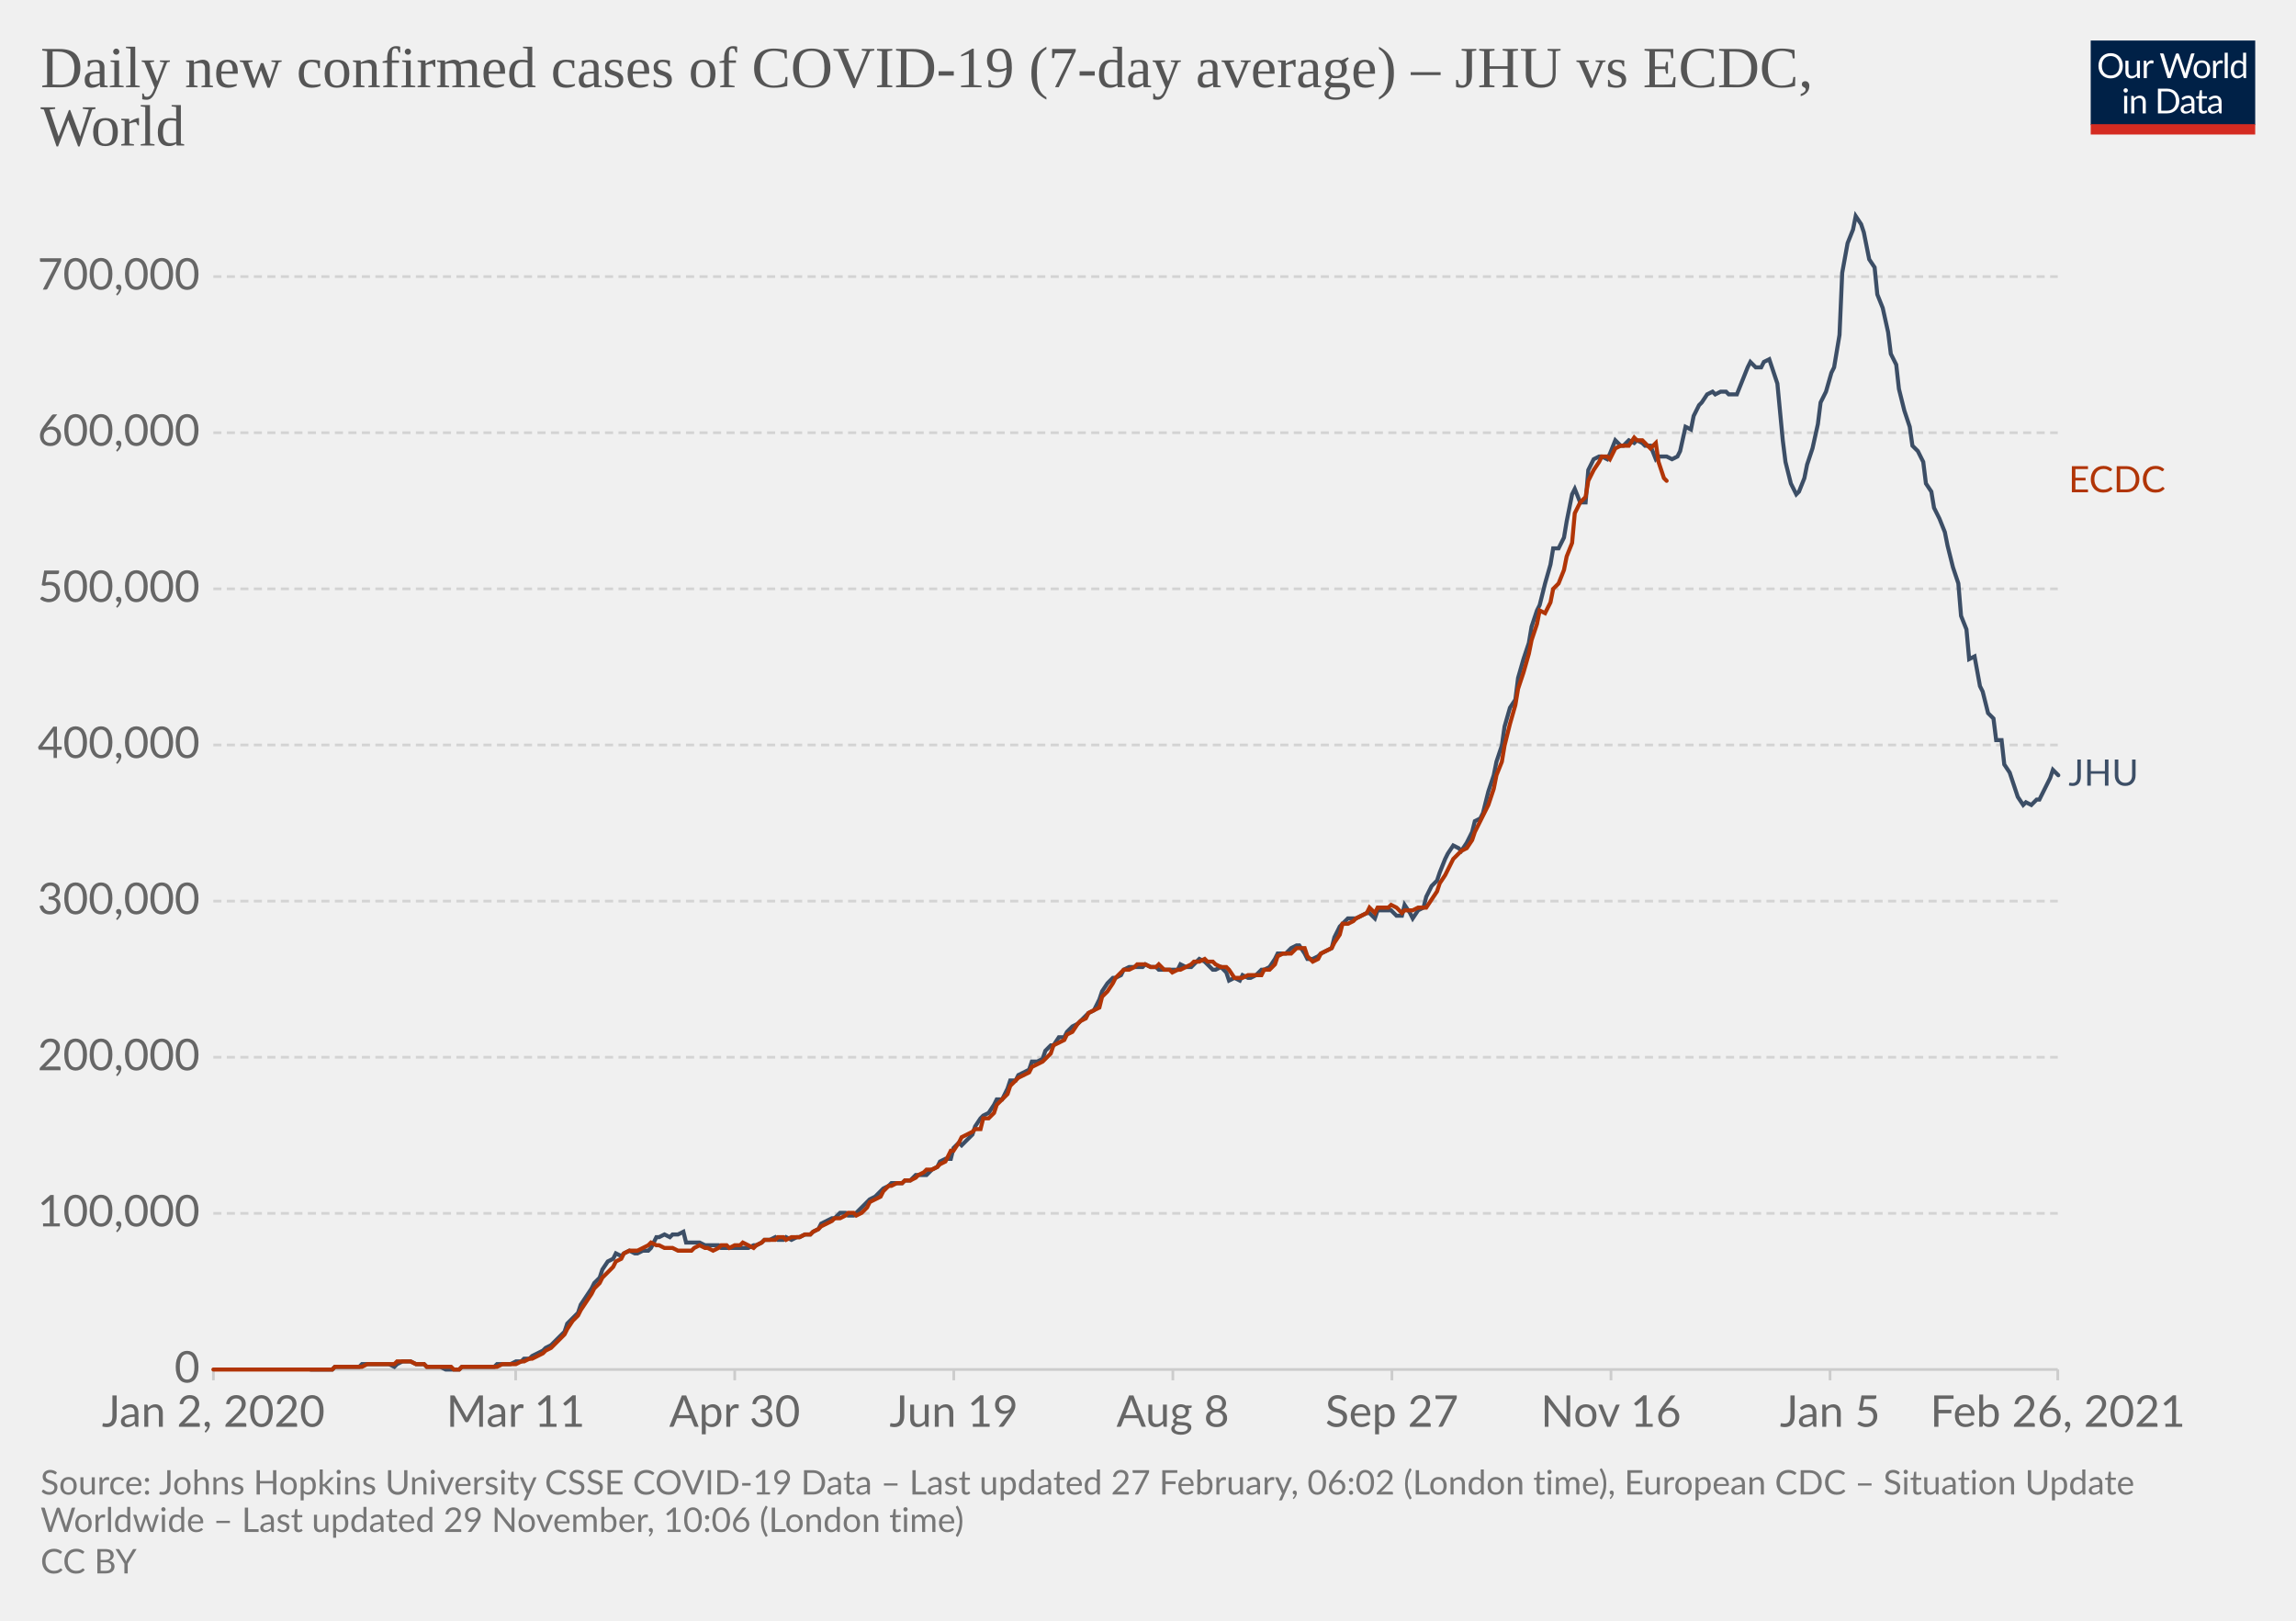
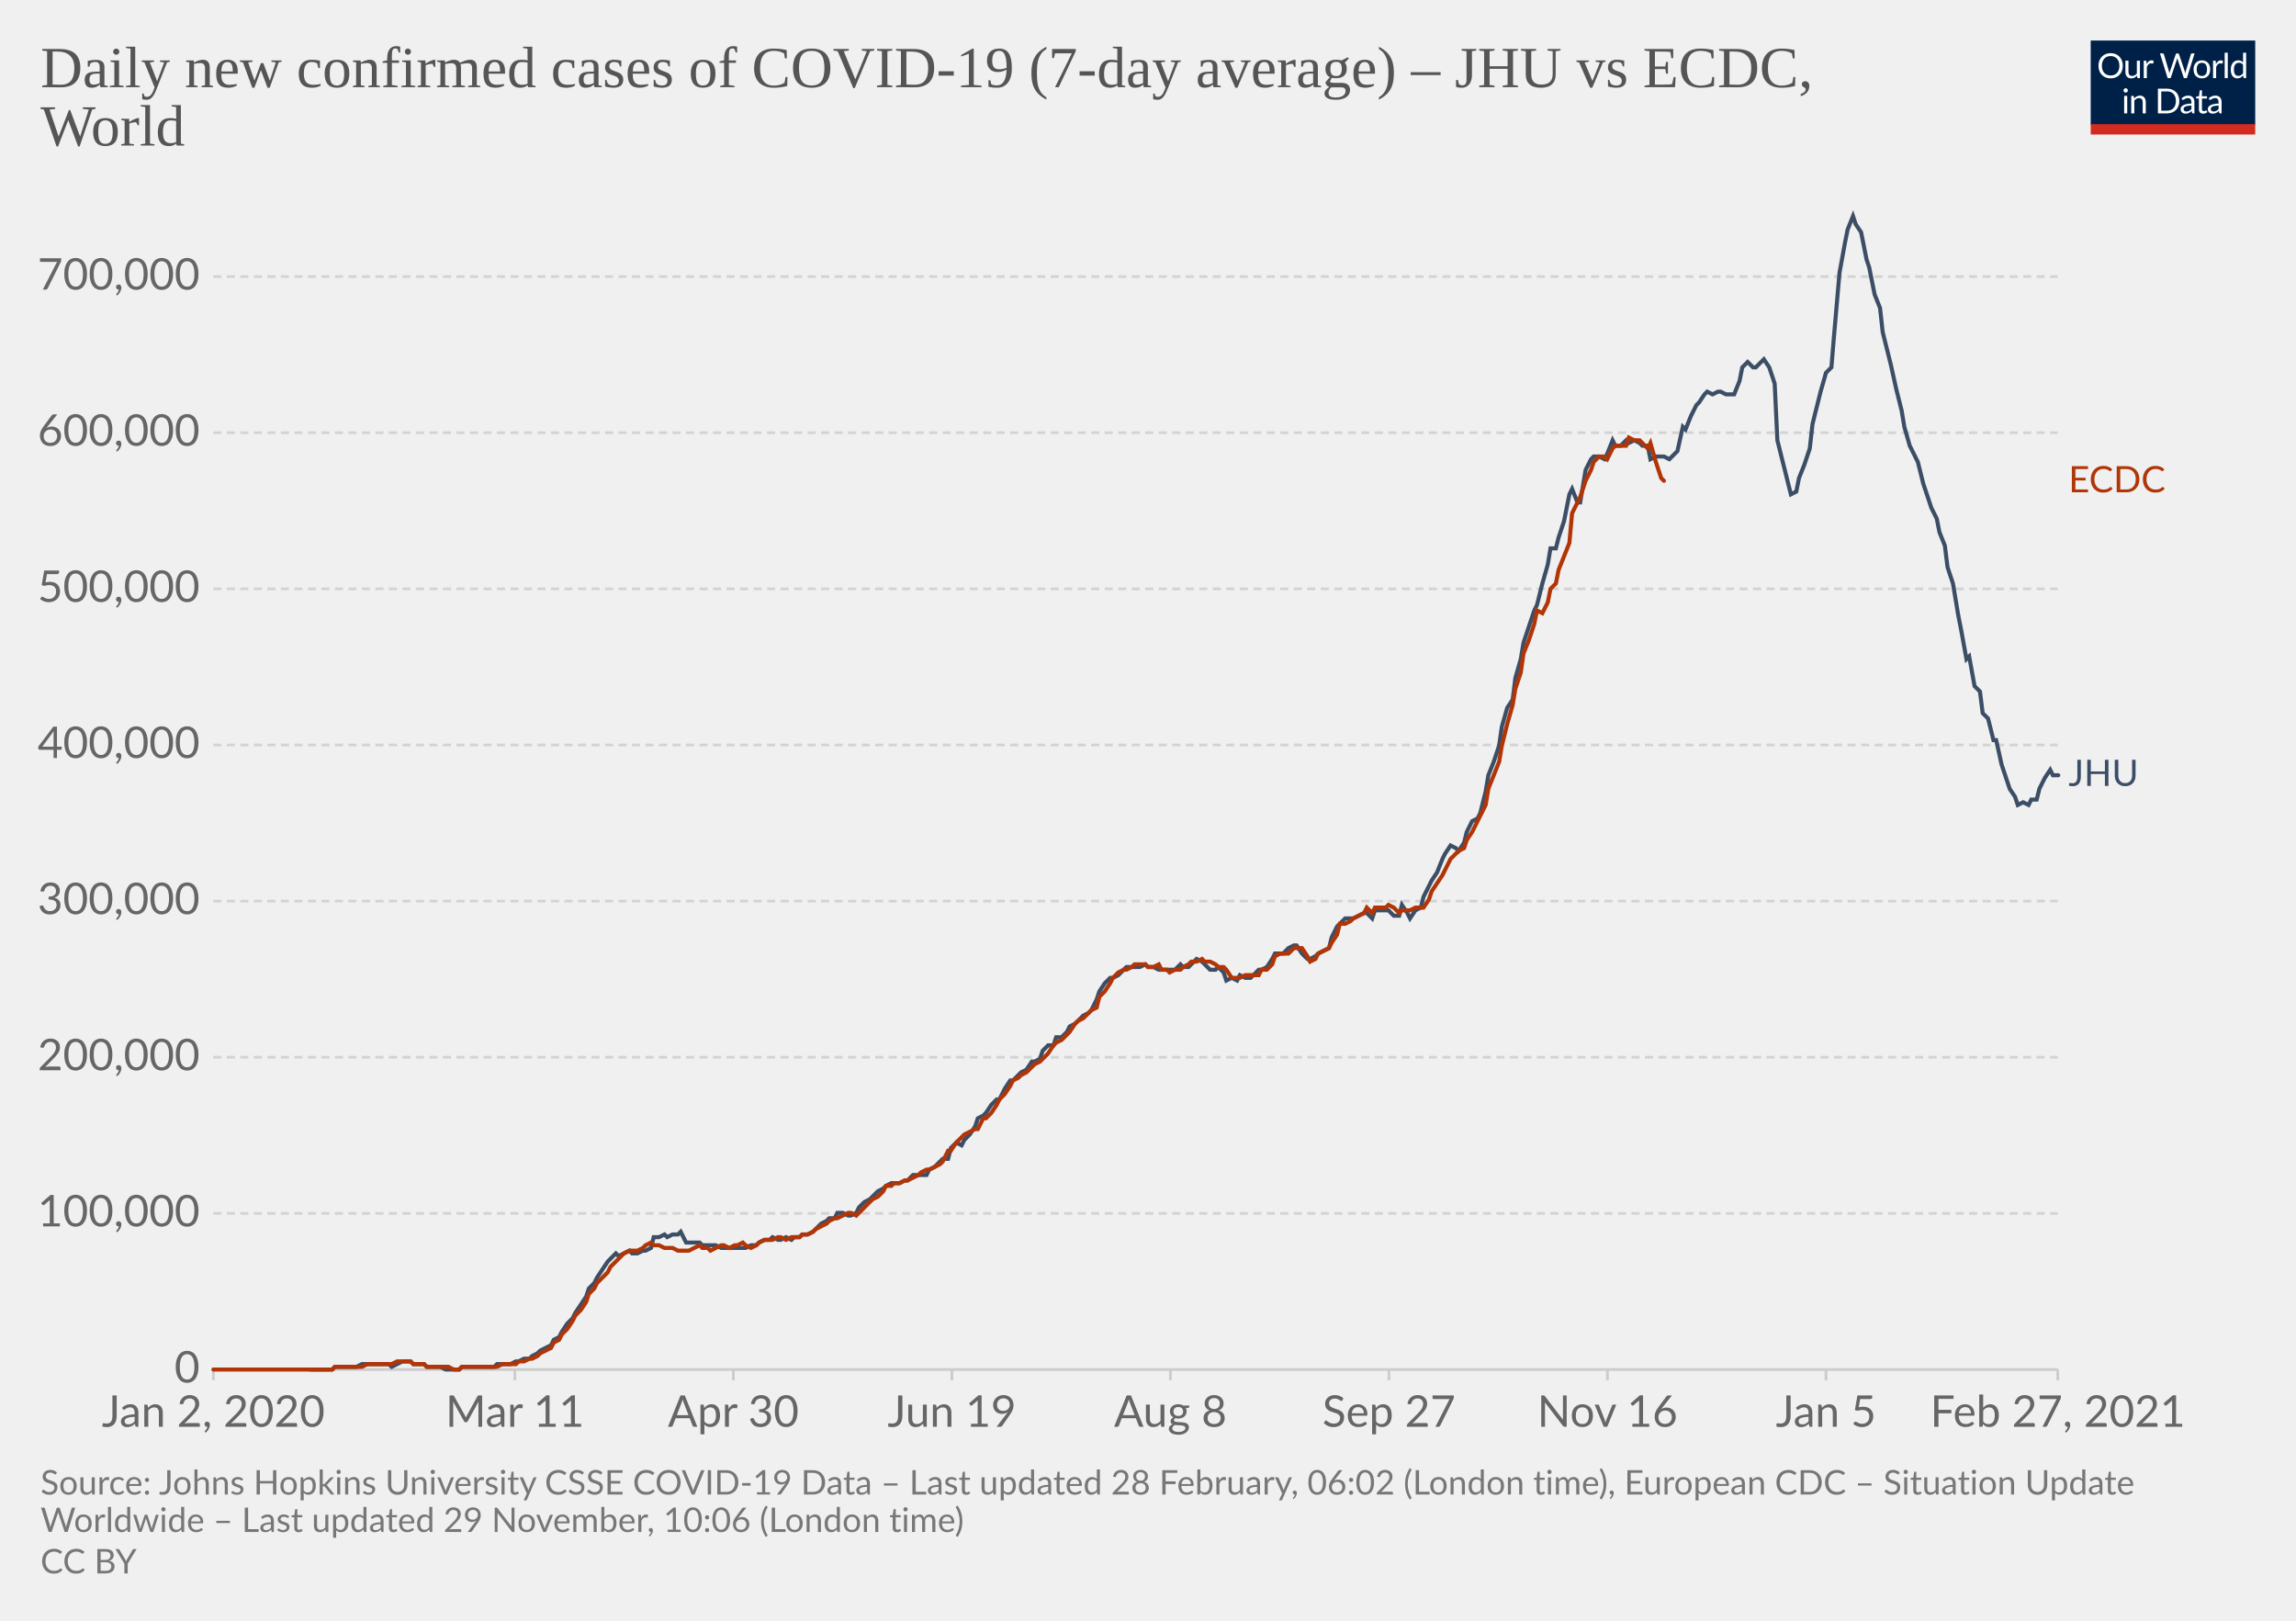
<svg xmlns="http://www.w3.org/2000/svg" version="1.1" style="background-color:#fff;-webkit-font-smoothing:antialiased" width="850" height="600" viewBox="0 0 850 600" font-family="Lato,'Helvetica Neue',Helvetica,Arial,sans-serif" font-size="18" text-rendering="optimizeLegibility">
  <g class="HeaderView">
    <g transform="matrix(.29 0 0 .29 774 15)">
      <svg width="210" height="120" viewBox="0 0 210 120" fill="none">
        <g clip-path="url(#clip0)">
          <path d="M0 0h210v107.89H0V0z" fill="#002147" />
          <path d="M40.98 32.25c0 2.36-.38 4.53-1.12 6.51a14.26 14.26 0 01-8.1 8.4c-1.9.78-4.02 1.17-6.34 1.17a16.6 16.6 0 01-6.33-1.17 14.31 14.31 0 01-8.08-8.4 18.29 18.29 0 01-1.12-6.51c0-2.36.38-4.53 1.12-6.5.75-1.97 1.8-3.67 3.17-5.1a14.32 14.32 0 014.9-3.34c1.92-.8 4.03-1.19 6.34-1.19 2.32 0 4.43.4 6.34 1.19 1.92.8 3.56 1.9 4.93 3.34a14.87 14.87 0 013.17 5.1 18.1 18.1 0 011.12 6.5zm-4.38 0c0-1.94-.26-3.68-.8-5.22a10.91 10.91 0 00-2.24-3.89 9.68 9.68 0 00-3.52-2.46 11.95 11.95 0 00-4.62-.86c-1.68 0-3.21.28-4.6.86a9.88 9.88 0 00-3.54 2.46 10.91 10.91 0 00-2.24 3.9c-.53 1.53-.8 3.27-.8 5.2 0 1.94.27 3.68.8 5.22a11.17 11.17 0 002.24 3.9 10.01 10.01 0 003.55 2.44c1.38.56 2.9.83 4.6.83s3.24-.27 4.61-.83a9.8 9.8 0 003.52-2.44 11.17 11.17 0 002.25-3.9c.53-1.54.8-3.28.8-5.21zm26.22-6.54V48H60.5c-.56 0-.9-.27-1.05-.81l-.31-2.4a12.45 12.45 0 01-3.26 2.6c-1.2.64-2.58.96-4.13.96-1.22 0-2.3-.2-3.24-.6a6.52 6.52 0 01-2.33-1.7 7.37 7.37 0 01-1.43-2.67c-.3-1.04-.46-2.2-.46-3.45V25.7h3.91v14.22c0 1.68.38 2.99 1.15 3.91.77.93 1.96 1.39 3.54 1.39 1.16 0 2.24-.27 3.23-.82a10.42 10.42 0 002.8-2.28V25.7h3.91zm8.61 4.47a9.94 9.94 0 012.6-3.56 5.64 5.64 0 013.76-1.3c.47 0 .92.05 1.34.15.44.1.83.27 1.17.49l-.3 2.92c-.09.37-.3.55-.66.55-.2 0-.5-.04-.9-.13a6.21 6.21 0 00-3.24.18 4.23 4.23 0 00-1.47.92c-.42.4-.81.9-1.17 1.5-.33.58-.64 1.26-.92 2.02V48H67.7V25.71h2.25c.42 0 .72.08.88.25.16.16.27.44.33.83l.26 3.39zm61.16-13.7L122.75 48h-3.82l-7.99-24.05a21.95 21.95 0 01-.42-1.58 38.36 38.36 0 01-.44 1.58L102.05 48h-3.83L88.4 16.47h3.54c.38 0 .7.1.95.29.26.2.43.43.5.73l6.52 21.9.28 1.28.29 1.46.3-1.46.38-1.27 7.41-21.91c.1-.25.26-.48.51-.69.27-.22.58-.33.95-.33h1.23c.38 0 .69.1.92.29a1.77 1.77 0 01.53.73l7.4 21.9a28.4 28.4 0 01.68 2.62 29.52 29.52 0 01.52-2.61l6.54-21.91a1.31 1.31 0 01.48-.7c.27-.21.58-.32.95-.32h3.32zm9.35 8.88c1.63 0 3.1.27 4.4.82a9.43 9.43 0 015.46 5.94c.5 1.4.74 2.98.74 4.73 0 1.76-.25 3.34-.74 4.75a9.43 9.43 0 01-5.46 5.92c-1.3.52-2.77.79-4.4.79-1.64 0-3.12-.27-4.44-.8a9.42 9.42 0 01-3.35-2.3c-.92-1-1.63-2.2-2.13-3.61-.49-1.41-.73-3-.73-4.75s.24-3.33.73-4.73c.5-1.43 1.2-2.64 2.13-3.63a9.4 9.4 0 013.35-2.31c1.32-.55 2.8-.82 4.44-.82zm0 19.89c2.2 0 3.84-.73 4.93-2.2 1.08-1.48 1.63-3.54 1.63-6.18 0-2.66-.55-4.72-1.63-6.2-1.09-1.49-2.73-2.23-4.93-2.23-1.12 0-2.09.2-2.93.57a5.71 5.71 0 00-2.06 1.65 7.5 7.5 0 00-1.24 2.67c-.26 1.04-.4 2.22-.4 3.54 0 2.64.55 4.7 1.64 6.18 1.1 1.47 2.76 2.2 4.99 2.2zm17.97-15.07a9.94 9.94 0 012.6-3.56 5.64 5.64 0 013.76-1.3c.47 0 .91.05 1.34.15.44.1.83.27 1.16.49l-.28 2.92c-.09.37-.31.55-.66.55-.2 0-.5-.04-.9-.13a6.2 6.2 0 00-3.24.18 4.23 4.23 0 00-1.47.92c-.43.4-.82.9-1.17 1.5a13.1 13.1 0 00-.92 2.02V48h-3.94V25.71h2.24c.43 0 .72.08.88.25.17.16.28.44.33.83l.27 3.39zm15.04-14.59V48h-3.92V15.6h3.92zm19.55 15.43a6.22 6.22 0 00-2.38-2.05 6.7 6.7 0 00-2.86-.6c-2.07 0-3.66.75-4.77 2.23-1.12 1.48-1.68 3.6-1.68 6.33 0 1.46.13 2.7.38 3.74a7.29 7.29 0 001.1 2.56 4.35 4.35 0 001.78 1.45c.7.3 1.5.46 2.4.46 1.29 0 2.41-.3 3.36-.88a9.6 9.6 0 002.67-2.49V31.02zm3.91-15.43V48h-2.33c-.56 0-.9-.27-1.06-.81l-.35-2.71a12.13 12.13 0 01-3.25 2.77 8.28 8.28 0 01-4.23 1.06 7.31 7.31 0 01-6.14-2.9c-.73-.96-1.3-2.15-1.69-3.57a18.35 18.35 0 01.07-9.48 11.29 11.29 0 011.89-3.7 8.7 8.7 0 017.06-3.34 7.96 7.96 0 016.12 2.62V15.59h3.91zM46.61 70.71V93H42.7V70.71h3.91zm.84-7c0 .39-.08.75-.24 1.09a2.81 2.81 0 01-1.52 1.47 2.67 2.67 0 01-2.16 0 2.9 2.9 0 01-1.45-1.47 2.67 2.67 0 010-2.16c.15-.35.35-.65.6-.9.25-.27.53-.47.85-.62a2.67 2.67 0 012.16 0c.35.15.65.35.9.62.27.25.47.55.62.9.16.34.24.7.24 1.08zm7.97 10.24c.49-.54 1-1.04 1.54-1.48a9.85 9.85 0 013.66-1.84 8.96 8.96 0 015.43.35c.94.4 1.72.97 2.33 1.71a7.36 7.36 0 011.43 2.67c.32 1.04.49 2.19.49 3.45V93h-3.94V78.81c0-1.69-.4-3-1.17-3.92-.76-.93-1.93-1.4-3.5-1.4a6.6 6.6 0 00-3.25.83c-1 .56-1.92 1.31-2.77 2.27V93h-3.94V70.71h2.35c.56 0 .9.28 1.04.82l.3 2.42zm57.7 3.3c0 2.36-.37 4.5-1.11 6.44a14.3 14.3 0 01-3.17 4.98 14.1 14.1 0 01-4.93 3.2c-1.9.76-4.02 1.13-6.33 1.13H85.8V61.47h11.77c2.31 0 4.42.39 6.33 1.15a13.8 13.8 0 018.1 8.18 17.75 17.75 0 011.12 6.45zm-4.37 0c0-1.94-.26-3.67-.8-5.2a10.94 10.94 0 00-2.23-3.87 9.57 9.57 0 00-3.53-2.42 12.23 12.23 0 00-4.61-.83h-7.5v24.62h7.5c1.7 0 3.24-.28 4.61-.84a9.7 9.7 0 003.53-2.4 10.94 10.94 0 002.24-3.87c.53-1.53.8-3.26.8-5.2zm19.8 5.72c-1.8.06-3.34.2-4.62.44-1.26.22-2.3.51-3.1.88-.8.36-1.37.8-1.74 1.3-.35.5-.53 1.05-.53 1.67 0 .58.1 1.1.3 1.52a3 3 0 00.76 1.05c.34.27.73.46 1.17.6a6.13 6.13 0 001.45.17 7.28 7.28 0 003.5-.81 11.95 11.95 0 002.82-2.2v-4.62zm-12.65-9.11a12.73 12.73 0 013.98-2.66c1.43-.59 3-.88 4.73-.88 1.25 0 2.36.2 3.33.61a6.81 6.81 0 013.94 4.38c.33 1.04.5 2.19.5 3.43V93h-1.74a1.8 1.8 0 01-.88-.18c-.2-.13-.36-.38-.48-.74l-.44-2.12-1.72 1.46a9.48 9.48 0 01-3.74 1.7c-.69.15-1.46.23-2.3.23-.87 0-1.69-.12-2.45-.35a5.34 5.34 0 01-3.34-2.93 6.64 6.64 0 01-.49-2.64c0-.88.25-1.72.73-2.53a6.33 6.33 0 012.35-2.17c1.09-.63 2.5-1.15 4.25-1.54 1.75-.41 3.89-.65 6.42-.7v-1.75c0-1.73-.37-3.03-1.12-3.91-.75-.9-1.84-1.34-3.28-1.34-.97 0-1.78.12-2.44.37-.64.23-1.2.5-1.7.81l-1.23.82c-.33.23-.67.35-1 .35-.27 0-.5-.07-.69-.2a2.1 2.1 0 01-.48-.53l-.7-1.25zm27.67 19.5c-1.76 0-3.12-.5-4.07-1.48-.94-.98-1.41-2.4-1.41-4.25V74h-2.68a.9.9 0 01-.6-.2c-.16-.14-.24-.36-.24-.66v-1.56l3.65-.46.9-6.89a.9.9 0 01.29-.52.88.88 0 01.62-.22H142v7.67h6.44V74H142v13.38c0 .94.22 1.63.68 2.09.45.45 1.04.68 1.76.68a3.21 3.21 0 001.85-.53l.55-.35c.16-.12.3-.18.41-.18.2 0 .4.13.55.38l1.15 1.87a7.45 7.45 0 01-2.44 1.5 8.53 8.53 0 01-2.95.52zm19.68-10.4c-1.8.07-3.34.21-4.62.45-1.26.22-2.3.51-3.1.88-.8.36-1.37.8-1.74 1.3-.35.5-.53 1.05-.53 1.67 0 .58.1 1.1.3 1.52a2.9 2.9 0 00.76 1.05c.34.27.73.46 1.17.6a6.13 6.13 0 001.45.17 7.3 7.3 0 003.5-.81 12.04 12.04 0 002.82-2.2v-4.62zm-12.65-9.1a12.72 12.72 0 013.99-2.66c1.42-.59 3-.88 4.72-.88 1.25 0 2.36.2 3.33.61a6.81 6.81 0 013.94 4.38c.33 1.04.5 2.19.5 3.43V93h-1.74a1.8 1.8 0 01-.88-.18c-.2-.13-.36-.38-.48-.74l-.44-2.12-1.72 1.46a9.48 9.48 0 01-3.74 1.7c-.69.15-1.46.23-2.3.23-.87 0-1.69-.12-2.45-.35a5.33 5.33 0 01-3.34-2.93 6.62 6.62 0 01-.49-2.64c0-.88.25-1.72.73-2.53a6.33 6.33 0 012.35-2.17c1.09-.63 2.5-1.15 4.25-1.54a31.2 31.2 0 016.42-.7v-1.75c0-1.73-.37-3.03-1.12-3.91-.75-.9-1.84-1.34-3.28-1.34-.97 0-1.78.12-2.44.37-.64.23-1.2.5-1.7.81l-1.22.82c-.34.23-.68.35-1.02.35-.26 0-.49-.07-.68-.2a1.88 1.88 0 01-.48-.53l-.7-1.25zM40.98 32.25c0 2.36-.38 4.53-1.12 6.51a14.26 14.26 0 01-8.1 8.4c-1.9.78-4.02 1.17-6.34 1.17a16.6 16.6 0 01-6.33-1.17 14.31 14.31 0 01-8.08-8.4 18.29 18.29 0 01-1.12-6.51c0-2.36.38-4.53 1.12-6.5.75-1.97 1.8-3.67 3.17-5.1a14.32 14.32 0 014.9-3.34c1.92-.8 4.03-1.19 6.34-1.19 2.32 0 4.43.4 6.34 1.19 1.92.8 3.56 1.9 4.93 3.34a14.87 14.87 0 013.17 5.1 18.1 18.1 0 011.12 6.5zm-4.38 0c0-1.94-.26-3.68-.8-5.22a10.91 10.91 0 00-2.24-3.89 9.68 9.68 0 00-3.52-2.46 11.95 11.95 0 00-4.62-.86c-1.68 0-3.21.28-4.6.86a9.88 9.88 0 00-3.54 2.46 10.91 10.91 0 00-2.24 3.9c-.53 1.53-.8 3.27-.8 5.2 0 1.94.27 3.68.8 5.22a11.17 11.17 0 002.24 3.9 10.01 10.01 0 003.55 2.44c1.38.56 2.9.83 4.6.83s3.24-.27 4.61-.83a9.8 9.8 0 003.52-2.44 11.17 11.17 0 002.25-3.9c.53-1.54.8-3.28.8-5.21zm26.22-6.54V48H60.5c-.56 0-.9-.27-1.05-.81l-.31-2.4a12.45 12.45 0 01-3.26 2.6c-1.2.64-2.58.96-4.13.96-1.22 0-2.3-.2-3.24-.6a6.52 6.52 0 01-2.33-1.7 7.37 7.37 0 01-1.43-2.67c-.3-1.04-.46-2.2-.46-3.45V25.7h3.91v14.22c0 1.68.38 2.99 1.15 3.91.77.93 1.96 1.39 3.54 1.39 1.16 0 2.24-.27 3.23-.82a10.42 10.42 0 002.8-2.28V25.7h3.91zm8.61 4.47a9.94 9.94 0 012.6-3.56 5.64 5.64 0 013.76-1.3c.47 0 .92.05 1.34.15.44.1.83.27 1.17.49l-.3 2.92c-.09.37-.3.55-.66.55-.2 0-.5-.04-.9-.13a6.21 6.21 0 00-3.24.18 4.23 4.23 0 00-1.47.92c-.42.4-.81.9-1.17 1.5-.33.58-.64 1.26-.92 2.02V48H67.7V25.71h2.25c.42 0 .72.08.88.25.16.16.27.44.33.83l.26 3.39zm61.16-13.7L122.75 48h-3.82l-7.99-24.05a21.95 21.95 0 01-.42-1.58 38.36 38.36 0 01-.44 1.58L102.05 48h-3.83L88.4 16.47h3.54c.38 0 .7.1.95.29.26.2.43.43.5.73l6.52 21.9.28 1.28.29 1.46.3-1.46.38-1.27 7.41-21.91c.1-.25.26-.48.51-.69.27-.22.58-.33.95-.33h1.23c.38 0 .69.1.92.29a1.77 1.77 0 01.53.73l7.4 21.9a28.4 28.4 0 01.68 2.62 29.52 29.52 0 01.52-2.61l6.54-21.91a1.31 1.31 0 01.48-.7c.27-.21.58-.32.95-.32h3.32zm9.35 8.88c1.63 0 3.1.27 4.4.82a9.43 9.43 0 015.46 5.94c.5 1.4.74 2.98.74 4.73 0 1.76-.25 3.34-.74 4.75a9.43 9.43 0 01-5.46 5.92c-1.3.52-2.77.79-4.4.79-1.64 0-3.12-.27-4.44-.8a9.42 9.42 0 01-3.35-2.3c-.92-1-1.63-2.2-2.13-3.61-.49-1.41-.73-3-.73-4.75s.24-3.33.73-4.73c.5-1.43 1.2-2.64 2.13-3.63a9.4 9.4 0 013.35-2.31c1.32-.55 2.8-.82 4.44-.82zm0 19.89c2.2 0 3.84-.73 4.93-2.2 1.08-1.48 1.63-3.54 1.63-6.18 0-2.66-.55-4.72-1.63-6.2-1.09-1.49-2.73-2.23-4.93-2.23-1.12 0-2.09.2-2.93.57a5.71 5.71 0 00-2.06 1.65 7.5 7.5 0 00-1.24 2.67c-.26 1.04-.4 2.22-.4 3.54 0 2.64.55 4.7 1.64 6.18 1.1 1.47 2.76 2.2 4.99 2.2zm17.97-15.07a9.94 9.94 0 012.6-3.56 5.64 5.64 0 013.76-1.3c.47 0 .91.05 1.34.15.44.1.83.27 1.16.49l-.28 2.92c-.09.37-.31.55-.66.55-.2 0-.5-.04-.9-.13a6.2 6.2 0 00-3.24.18 4.23 4.23 0 00-1.47.92c-.43.4-.82.9-1.17 1.5a13.1 13.1 0 00-.92 2.02V48h-3.94V25.71h2.24c.43 0 .72.08.88.25.17.16.28.44.33.83l.27 3.39zm15.04-14.59V48h-3.92V15.6h3.92zm19.55 15.43a6.22 6.22 0 00-2.38-2.05 6.7 6.7 0 00-2.86-.6c-2.07 0-3.66.75-4.77 2.23-1.12 1.48-1.68 3.6-1.68 6.33 0 1.46.13 2.7.38 3.74a7.29 7.29 0 001.1 2.56 4.35 4.35 0 001.78 1.45c.7.3 1.5.46 2.4.46 1.29 0 2.41-.3 3.36-.88a9.6 9.6 0 002.67-2.49V31.02zm3.91-15.43V48h-2.33c-.56 0-.9-.27-1.06-.81l-.35-2.71a12.13 12.13 0 01-3.25 2.77 8.28 8.28 0 01-4.23 1.06 7.31 7.31 0 01-6.14-2.9c-.73-.96-1.3-2.15-1.69-3.57a18.35 18.35 0 01.07-9.48 11.29 11.29 0 011.89-3.7 8.7 8.7 0 017.06-3.34 7.96 7.96 0 016.12 2.62V15.59h3.91zM46.61 70.71V93H42.7V70.71h3.91zm.84-7c0 .39-.08.75-.24 1.09a2.81 2.81 0 01-1.52 1.47 2.67 2.67 0 01-2.16 0 2.9 2.9 0 01-1.45-1.47 2.67 2.67 0 010-2.16c.15-.35.35-.65.6-.9.25-.27.53-.47.85-.62a2.67 2.67 0 012.16 0c.35.15.65.35.9.62.27.25.47.55.62.9.16.34.24.7.24 1.08zm7.97 10.24c.49-.54 1-1.04 1.54-1.48a9.85 9.85 0 013.66-1.84 8.96 8.96 0 015.43.35c.94.4 1.72.97 2.33 1.71a7.36 7.36 0 011.43 2.67c.32 1.04.49 2.19.49 3.45V93h-3.94V78.81c0-1.69-.4-3-1.17-3.92-.76-.93-1.93-1.4-3.5-1.4a6.6 6.6 0 00-3.25.83c-1 .56-1.92 1.31-2.77 2.27V93h-3.94V70.71h2.35c.56 0 .9.28 1.04.82l.3 2.42zm57.7 3.3c0 2.36-.37 4.5-1.11 6.44a14.3 14.3 0 01-3.17 4.98 14.1 14.1 0 01-4.93 3.2c-1.9.76-4.02 1.13-6.33 1.13H85.8V61.47h11.77c2.31 0 4.42.39 6.33 1.15a13.8 13.8 0 018.1 8.18 17.75 17.75 0 011.12 6.45zm-4.37 0c0-1.94-.26-3.67-.8-5.2a10.94 10.94 0 00-2.23-3.87 9.57 9.57 0 00-3.53-2.42 12.23 12.23 0 00-4.61-.83h-7.5v24.62h7.5c1.7 0 3.24-.28 4.61-.84a9.7 9.7 0 003.53-2.4 10.94 10.94 0 002.24-3.87c.53-1.53.8-3.26.8-5.2zm19.8 5.72c-1.8.06-3.34.2-4.62.44-1.26.22-2.3.51-3.1.88-.8.36-1.37.8-1.74 1.3-.35.5-.53 1.05-.53 1.67 0 .58.1 1.1.3 1.52a3 3 0 00.76 1.05c.34.27.73.46 1.17.6a6.13 6.13 0 001.45.17 7.28 7.28 0 003.5-.81 11.95 11.95 0 002.82-2.2v-4.62zm-12.65-9.11a12.73 12.73 0 013.98-2.66c1.43-.59 3-.88 4.73-.88 1.25 0 2.36.2 3.33.61a6.81 6.81 0 013.94 4.38c.33 1.04.5 2.19.5 3.43V93h-1.74a1.8 1.8 0 01-.88-.18c-.2-.13-.36-.38-.48-.74l-.44-2.12-1.72 1.46a9.48 9.48 0 01-3.74 1.7c-.69.15-1.46.23-2.3.23-.87 0-1.69-.12-2.45-.35a5.34 5.34 0 01-3.34-2.93 6.64 6.64 0 01-.49-2.64c0-.88.25-1.72.73-2.53a6.33 6.33 0 012.35-2.17c1.09-.63 2.5-1.15 4.25-1.54 1.75-.41 3.89-.65 6.42-.7v-1.75c0-1.73-.37-3.03-1.12-3.91-.75-.9-1.84-1.34-3.28-1.34-.97 0-1.78.12-2.44.37-.64.23-1.2.5-1.7.81l-1.23.82c-.33.23-.67.35-1 .35-.27 0-.5-.07-.69-.2a2.1 2.1 0 01-.48-.53l-.7-1.25zm27.67 19.5c-1.76 0-3.12-.5-4.07-1.48-.94-.98-1.41-2.4-1.41-4.25V74h-2.68a.9.9 0 01-.6-.2c-.16-.14-.24-.36-.24-.66v-1.56l3.65-.46.9-6.89a.9.9 0 01.29-.52.88.88 0 01.62-.22H142v7.67h6.44V74H142v13.38c0 .94.22 1.63.68 2.09.45.45 1.04.68 1.76.68a3.21 3.21 0 001.85-.53l.55-.35c.16-.12.3-.18.41-.18.2 0 .4.13.55.38l1.15 1.87a7.45 7.45 0 01-2.44 1.5 8.53 8.53 0 01-2.95.52zm19.68-10.4c-1.8.07-3.34.21-4.62.45-1.26.22-2.3.51-3.1.88-.8.36-1.37.8-1.74 1.3-.35.5-.53 1.05-.53 1.67 0 .58.1 1.1.3 1.52a2.9 2.9 0 00.76 1.05c.34.27.73.46 1.17.6a6.13 6.13 0 001.45.17 7.3 7.3 0 003.5-.81 12.04 12.04 0 002.82-2.2v-4.62zm-12.65-9.1a12.72 12.72 0 013.99-2.66c1.42-.59 3-.88 4.72-.88 1.25 0 2.36.2 3.33.61a6.81 6.81 0 013.94 4.38c.33 1.04.5 2.19.5 3.43V93h-1.74a1.8 1.8 0 01-.88-.18c-.2-.13-.36-.38-.48-.74l-.44-2.12-1.72 1.46a9.48 9.48 0 01-3.74 1.7c-.69.15-1.46.23-2.3.23-.87 0-1.69-.12-2.45-.35a5.33 5.33 0 01-3.34-2.93 6.62 6.62 0 01-.49-2.64c0-.88.25-1.72.73-2.53a6.33 6.33 0 012.35-2.17c1.09-.63 2.5-1.15 4.25-1.54a31.2 31.2 0 016.42-.7v-1.75c0-1.73-.37-3.03-1.12-3.91-.75-.9-1.84-1.34-3.28-1.34-.97 0-1.78.12-2.44.37-.64.23-1.2.5-1.7.81l-1.22.82c-.34.23-.68.35-1.02.35-.26 0-.49-.07-.68-.2a1.88 1.88 0 01-.48-.53l-.7-1.25zM40.98 32.25c0 2.36-.38 4.53-1.12 6.51a14.26 14.26 0 01-8.1 8.4c-1.9.78-4.02 1.17-6.34 1.17a16.6 16.6 0 01-6.33-1.17 14.31 14.31 0 01-8.08-8.4 18.29 18.29 0 01-1.12-6.51c0-2.36.38-4.53 1.12-6.5.75-1.97 1.8-3.67 3.17-5.1a14.32 14.32 0 014.9-3.34c1.92-.8 4.03-1.19 6.34-1.19 2.32 0 4.43.4 6.34 1.19 1.92.8 3.56 1.9 4.93 3.34a14.87 14.87 0 013.17 5.1 18.1 18.1 0 011.12 6.5zm-4.38 0c0-1.94-.26-3.68-.8-5.22a10.91 10.91 0 00-2.24-3.89 9.68 9.68 0 00-3.52-2.46 11.95 11.95 0 00-4.62-.86c-1.68 0-3.21.28-4.6.86a9.88 9.88 0 00-3.54 2.46 10.91 10.91 0 00-2.24 3.9c-.53 1.53-.8 3.27-.8 5.2 0 1.94.27 3.68.8 5.22a11.17 11.17 0 002.24 3.9 10.01 10.01 0 003.55 2.44c1.38.56 2.9.83 4.6.83s3.24-.27 4.61-.83a9.8 9.8 0 003.52-2.44 11.17 11.17 0 002.25-3.9c.53-1.54.8-3.28.8-5.21zm26.22-6.54V48H60.5c-.56 0-.9-.27-1.05-.81l-.31-2.4a12.45 12.45 0 01-3.26 2.6c-1.2.64-2.58.96-4.13.96-1.22 0-2.3-.2-3.24-.6a6.52 6.52 0 01-2.33-1.7 7.37 7.37 0 01-1.43-2.67c-.3-1.04-.46-2.2-.46-3.45V25.7h3.91v14.22c0 1.68.38 2.99 1.15 3.91.77.93 1.96 1.39 3.54 1.39 1.16 0 2.24-.27 3.23-.82a10.42 10.42 0 002.8-2.28V25.7h3.91zm8.61 4.47a9.94 9.94 0 012.6-3.56 5.64 5.64 0 013.76-1.3c.47 0 .92.05 1.34.15.44.1.83.27 1.17.49l-.3 2.92c-.09.37-.3.55-.66.55-.2 0-.5-.04-.9-.13a6.21 6.21 0 00-3.24.18 4.23 4.23 0 00-1.47.92c-.42.4-.81.9-1.17 1.5-.33.58-.64 1.26-.92 2.02V48H67.7V25.71h2.25c.42 0 .72.08.88.25.16.16.27.44.33.83l.26 3.39zm61.16-13.7L122.75 48h-3.82l-7.99-24.05a21.95 21.95 0 01-.42-1.58 38.36 38.36 0 01-.44 1.58L102.05 48h-3.83L88.4 16.47h3.54c.38 0 .7.1.95.29.26.2.43.43.5.73l6.52 21.9.28 1.28.29 1.46.3-1.46.38-1.27 7.41-21.91c.1-.25.26-.48.51-.69.27-.22.58-.33.95-.33h1.23c.38 0 .69.1.92.29a1.77 1.77 0 01.53.73l7.4 21.9a28.4 28.4 0 01.68 2.62 29.52 29.52 0 01.52-2.61l6.54-21.91a1.31 1.31 0 01.48-.7c.27-.21.58-.32.95-.32h3.32zm9.35 8.88c1.63 0 3.1.27 4.4.82a9.43 9.43 0 015.46 5.94c.5 1.4.74 2.98.74 4.73 0 1.76-.25 3.34-.74 4.75a9.43 9.43 0 01-5.46 5.92c-1.3.52-2.77.79-4.4.79-1.64 0-3.12-.27-4.44-.8a9.42 9.42 0 01-3.35-2.3c-.92-1-1.63-2.2-2.13-3.61-.49-1.41-.73-3-.73-4.75s.24-3.33.73-4.73c.5-1.43 1.2-2.64 2.13-3.63a9.4 9.4 0 013.35-2.31c1.32-.55 2.8-.82 4.44-.82zm0 19.89c2.2 0 3.84-.73 4.93-2.2 1.08-1.48 1.63-3.54 1.63-6.18 0-2.66-.55-4.72-1.63-6.2-1.09-1.49-2.73-2.23-4.93-2.23-1.12 0-2.09.2-2.93.57a5.71 5.71 0 00-2.06 1.65 7.5 7.5 0 00-1.24 2.67c-.26 1.04-.4 2.22-.4 3.54 0 2.64.55 4.7 1.64 6.18 1.1 1.47 2.76 2.2 4.99 2.2zm17.97-15.07a9.94 9.94 0 012.6-3.56 5.64 5.64 0 013.76-1.3c.47 0 .91.05 1.34.15.44.1.83.27 1.16.49l-.28 2.92c-.09.37-.31.55-.66.55-.2 0-.5-.04-.9-.13a6.2 6.2 0 00-3.24.18 4.23 4.23 0 00-1.47.92c-.43.4-.82.9-1.17 1.5a13.1 13.1 0 00-.92 2.02V48h-3.94V25.71h2.24c.43 0 .72.08.88.25.17.16.28.44.33.83l.27 3.39zm15.04-14.59V48h-3.92V15.6h3.92zm19.55 15.43a6.22 6.22 0 00-2.38-2.05 6.7 6.7 0 00-2.86-.6c-2.07 0-3.66.75-4.77 2.23-1.12 1.48-1.68 3.6-1.68 6.33 0 1.46.13 2.7.38 3.74a7.29 7.29 0 001.1 2.56 4.35 4.35 0 001.78 1.45c.7.3 1.5.46 2.4.46 1.29 0 2.41-.3 3.36-.88a9.6 9.6 0 002.67-2.49V31.02zm3.91-15.43V48h-2.33c-.56 0-.9-.27-1.06-.81l-.35-2.71a12.13 12.13 0 01-3.25 2.77 8.28 8.28 0 01-4.23 1.06 7.31 7.31 0 01-6.14-2.9c-.73-.96-1.3-2.15-1.69-3.57a18.35 18.35 0 01.07-9.48 11.29 11.29 0 011.89-3.7 8.7 8.7 0 017.06-3.34 7.96 7.96 0 016.12 2.62V15.59h3.91zM46.61 70.71V93H42.7V70.71h3.91zm.84-7c0 .39-.08.75-.24 1.09a2.81 2.81 0 01-1.52 1.47 2.67 2.67 0 01-2.16 0 2.9 2.9 0 01-1.45-1.47 2.67 2.67 0 010-2.16c.15-.35.35-.65.6-.9.25-.27.53-.47.85-.62a2.67 2.67 0 012.16 0c.35.15.65.35.9.62.27.25.47.55.62.9.16.34.24.7.24 1.08zm7.97 10.24c.49-.54 1-1.04 1.54-1.48a9.85 9.85 0 013.66-1.84 8.96 8.96 0 015.43.35c.94.4 1.72.97 2.33 1.71a7.36 7.36 0 011.43 2.67c.32 1.04.49 2.19.49 3.45V93h-3.94V78.81c0-1.69-.4-3-1.17-3.92-.76-.93-1.93-1.4-3.5-1.4a6.6 6.6 0 00-3.25.83c-1 .56-1.92 1.31-2.77 2.27V93h-3.94V70.71h2.35c.56 0 .9.28 1.04.82l.3 2.42zm57.7 3.3c0 2.36-.37 4.5-1.11 6.44a14.3 14.3 0 01-3.17 4.98 14.1 14.1 0 01-4.93 3.2c-1.9.76-4.02 1.13-6.33 1.13H85.8V61.47h11.77c2.31 0 4.42.39 6.33 1.15a13.8 13.8 0 018.1 8.18 17.75 17.75 0 011.12 6.45zm-4.37 0c0-1.94-.26-3.67-.8-5.2a10.94 10.94 0 00-2.23-3.87 9.57 9.57 0 00-3.53-2.42 12.23 12.23 0 00-4.61-.83h-7.5v24.62h7.5c1.7 0 3.24-.28 4.61-.84a9.7 9.7 0 003.53-2.4 10.94 10.94 0 002.24-3.87c.53-1.53.8-3.26.8-5.2zm19.8 5.72c-1.8.06-3.34.2-4.62.44-1.26.22-2.3.51-3.1.88-.8.36-1.37.8-1.74 1.3-.35.5-.53 1.05-.53 1.67 0 .58.1 1.1.3 1.52a3 3 0 00.76 1.05c.34.27.73.46 1.17.6a6.13 6.13 0 001.45.17 7.28 7.28 0 003.5-.81 11.95 11.95 0 002.82-2.2v-4.62zm-12.65-9.11a12.73 12.73 0 013.98-2.66c1.43-.59 3-.88 4.73-.88 1.25 0 2.36.2 3.33.61a6.81 6.81 0 013.94 4.38c.33 1.04.5 2.19.5 3.43V93h-1.74a1.8 1.8 0 01-.88-.18c-.2-.13-.36-.38-.48-.74l-.44-2.12-1.72 1.46a9.48 9.48 0 01-3.74 1.7c-.69.15-1.46.23-2.3.23-.87 0-1.69-.12-2.45-.35a5.34 5.34 0 01-3.34-2.93 6.64 6.64 0 01-.49-2.64c0-.88.25-1.72.73-2.53a6.33 6.33 0 012.35-2.17c1.09-.63 2.5-1.15 4.25-1.54 1.75-.41 3.89-.65 6.42-.7v-1.75c0-1.73-.37-3.03-1.12-3.91-.75-.9-1.84-1.34-3.28-1.34-.97 0-1.78.12-2.44.37-.64.23-1.2.5-1.7.81l-1.23.82c-.33.23-.67.35-1 .35-.27 0-.5-.07-.69-.2a2.1 2.1 0 01-.48-.53l-.7-1.25zm27.67 19.5c-1.76 0-3.12-.5-4.07-1.48-.94-.98-1.41-2.4-1.41-4.25V74h-2.68a.9.9 0 01-.6-.2c-.16-.14-.24-.36-.24-.66v-1.56l3.65-.46.9-6.89a.9.9 0 01.29-.52.88.88 0 01.62-.22H142v7.67h6.44V74H142v13.38c0 .94.22 1.63.68 2.09.45.45 1.04.68 1.76.68a3.21 3.21 0 001.85-.53l.55-.35c.16-.12.3-.18.41-.18.2 0 .4.13.55.38l1.15 1.87a7.45 7.45 0 01-2.44 1.5 8.53 8.53 0 01-2.95.52zm19.68-10.4c-1.8.07-3.34.21-4.62.45-1.26.22-2.3.51-3.1.88-.8.36-1.37.8-1.74 1.3-.35.5-.53 1.05-.53 1.67 0 .58.1 1.1.3 1.52a2.9 2.9 0 00.76 1.05c.34.27.73.46 1.17.6a6.13 6.13 0 001.45.17 7.3 7.3 0 003.5-.81 12.04 12.04 0 002.82-2.2v-4.62zm-12.65-9.1a12.72 12.72 0 013.99-2.66c1.42-.59 3-.88 4.72-.88 1.25 0 2.36.2 3.33.61a6.81 6.81 0 013.94 4.38c.33 1.04.5 2.19.5 3.43V93h-1.74a1.8 1.8 0 01-.88-.18c-.2-.13-.36-.38-.48-.74l-.44-2.12-1.72 1.46a9.48 9.48 0 01-3.74 1.7c-.69.15-1.46.23-2.3.23-.87 0-1.69-.12-2.45-.35a5.33 5.33 0 01-3.34-2.93 6.62 6.62 0 01-.49-2.64c0-.88.25-1.72.73-2.53a6.33 6.33 0 012.35-2.17c1.09-.63 2.5-1.15 4.25-1.54a31.2 31.2 0 016.42-.7v-1.75c0-1.73-.37-3.03-1.12-3.91-.75-.9-1.84-1.34-3.28-1.34-.97 0-1.78.12-2.44.37-.64.23-1.2.5-1.7.81l-1.22.82c-.34.23-.68.35-1.02.35-.26 0-.49-.07-.68-.2a1.88 1.88 0 01-.48-.53l-.7-1.25z" fill="#fff" />
          <path fill="#D42B21" d="M0 106.79h210V120H0z" />
        </g>
        <defs>
          <clipPath id="clip0">
            <path fill="#fff" d="M0 0h210v120H0z" />
          </clipPath>
        </defs>
      </svg>
    </g>
    <a href="https://ourworldindata.org/grapher/daily-covid-cases-jhu-ecdc?tab=chart&amp;stackMode=absolute&amp;region=World" target="_blank" rel="noopener" font-family="&quot;Playfair Display&quot;,Georgia,&quot;Times New Roman&quot;,serif">
      <text font-size="21.6" x="15" y="32.3" fill="#555">
        <tspan x="15" y="32.28">Daily new confirmed cases of COVID-19 (7-day average) – JHU vs ECDC,</tspan>
        <tspan x="15" y="53.88">World</tspan>
      </text>
    </a>
  </g>
  <g class="LineChart">
    <defs>
      <clipPath id="a">
        <path d="M68.97 0h830v896.4h-830z" />
      </clipPath>
    </defs>
    <g class="DualAxisView">
      <g class="HorizontalAxis">
-         <path stroke="#ccc" d="M79 507v4M190.9 507v4M272 507v4M353.1 507v4M434.2 507v4M515.3 507v4M596.4 507v4M677.5 507v4M761.8 507v4" />
+         <path stroke="#ccc" d="M79 507v4M190.6 507v4M271.5 507v4M352.4 507v4M433.3 507v4M514.2 507v4M595.1 507v4M676 507v4M761.8 507v4" />
        <text x="79" y="528.2" fill="#666" text-anchor="middle" font-size="16.2">Jan 2, 2020</text>
-         <text x="190.9" y="528.2" fill="#666" text-anchor="middle" font-size="16.2">Mar 11</text>
-         <text x="272" y="528.2" fill="#666" text-anchor="middle" font-size="16.2">Apr 30</text>
-         <text x="353.1" y="528.2" fill="#666" text-anchor="middle" font-size="16.2">Jun 19</text>
-         <text x="434.2" y="528.2" fill="#666" text-anchor="middle" font-size="16.2">Aug 8</text>
-         <text x="515.3" y="528.2" fill="#666" text-anchor="middle" font-size="16.2">Sep 27</text>
-         <text x="596.4" y="528.2" fill="#666" text-anchor="middle" font-size="16.2">Nov 16</text>
-         <text x="677.5" y="528.2" fill="#666" text-anchor="middle" font-size="16.2">Jan 5</text>
-         <text x="761.8" y="528.2" fill="#666" text-anchor="middle" font-size="16.2">Feb 26, 2021</text>
+         <text x="190.6" y="528.2" fill="#666" text-anchor="middle" font-size="16.2">Mar 11</text>
+         <text x="271.5" y="528.2" fill="#666" text-anchor="middle" font-size="16.2">Apr 30</text>
+         <text x="352.4" y="528.2" fill="#666" text-anchor="middle" font-size="16.2">Jun 19</text>
+         <text x="433.3" y="528.2" fill="#666" text-anchor="middle" font-size="16.2">Aug 8</text>
+         <text x="514.2" y="528.2" fill="#666" text-anchor="middle" font-size="16.2">Sep 27</text>
+         <text x="595.1" y="528.2" fill="#666" text-anchor="middle" font-size="16.2">Nov 16</text>
+         <text x="676" y="528.2" fill="#666" text-anchor="middle" font-size="16.2">Jan 5</text>
+         <text x="761.8" y="528.2" fill="#666" text-anchor="middle" font-size="16.2">Feb 27, 2021</text>
      </g>
      <g class="VerticalAxis" fill="#666" dominant-baseline="middle" text-anchor="end" font-size="16.2">
        <text x="73.97" y="507">0</text>
        <text x="73.97" y="449.2">100,000</text>
        <text x="73.97" y="391.4">200,000</text>
        <text x="73.97" y="333.6">300,000</text>
        <text x="73.97" y="275.8">400,000</text>
        <text x="73.97" y="218">500,000</text>
        <text x="73.97" y="160.2">600,000</text>
        <text x="73.97" y="102.4">700,000</text>
      </g>
      <g class="AxisGridLines horizontalLines">
        <path stroke="#ccc" d="M78.97 507h682.82" />
        <path stroke="#d3d3d3" stroke-dasharray="3,2" d="M78.97 449.2h682.82M78.97 391.4h682.82M78.97 333.6h682.82M78.97 275.8h682.82M78.97 218h682.82M78.97 160.2h682.82M78.97 102.4h682.82" />
      </g>
    </g>
    <g clip-path="url(#a)">
      <g class="LineLabels" cursor="default">
        <g class="legendMark">
          <text font-size="13.5" x="765.8" y="182.3" fill="#B13507">
            <tspan x="765.79" y="182.25">ECDC</tspan>
          </text>
        </g>
        <g class="legendMark">
          <text font-size="13.5" x="765.8" y="290.9" fill="#3C4E66">
-             <tspan x="765.79" y="290.85">JHU</tspan>
+             <tspan x="765.79" y="290.95">JHU</tspan>
          </text>
        </g>
      </g>
      <g class="Lines">
        <g class="key-World_0">
-           <path stroke="#3C4E66" stroke-linecap="round" d="M115 507h8l1-1h9l1-1h10l2 1 1-1 2-1h3l2 1h3l1 1h5l2 1h5l1-1h12l1-1h5l2-1h2l1-1h2l1-1 2-1 2-1 1-1 2-1 2-2 1-1 2-2 1-3 2-2 2-2 1-3 2-3 2-3 1-2 2-2 1-3 2-3 2-1 1-2 2 1 1-1 2-1 2 1h1l2-1h2l1-1 2-4h1l2-1 2 1 1-1h2l2-1 1 4h5l2 1h5l1 1h10l2-1h1l2-1 1-1h2l2-1 1 1h2l1-1 2 1 2-1h1l2-1h2l1-1 2-1 1-2 2-1 2-1h1l2-2h2l1 1h2l1-1 2-2 2-2 1-1 2-1 2-2 1-1 2-1 1-1h4l1-1h2l2-2h4l2-2 2-1 1-2 2-1h2l1-4 2-2 1 1 2-2 2-2 1-3 2-3 1-1 2-1 2-3 1-2h2l2-4 1-3h2l1-2 2-1 2-1 1-3h2l2-1 1-3 2-2h1l2-3h2l1-2 2-2 2-1 1-1 2-2 1-1 2-1 2-4 1-3 2-3 2-2h1l2-1 1-2 2-1h5l1-1 2 1h2l1 1h7l1-2 2 1h2l1-1 2-2 2 1 1 1 2 2h1l2-1 2 2 1 3 2-1 2 1 1-2 2 1h1l2-1 2-2h1l2-1 2-3 1-2h3l2-2 2-1h1l2 3 1 2h2l2-1 1-1 2-1 2-1 1-4 2-4 1-1 2-2h3l2-1 2-1h1l2 2 1-3h5l2 2h2l1-4 2 3 1 2 2-3 2-1 1-4 2-4 2-2 1-3 2-5 1-2 2-3 2 1 1 1 2-3 2-4 1-4 2-1 1-2 2-8 2-6 1-5 2-6 1-7 2-7 2-3 1-8 2-7 2-6 1-6 2-6 1-2 2-8 2-7 1-6h2l2-4 1-6 2-10 1-2 2 5h2l1-12 2-4 2-1h1l2 1 1-2 2-5 2 2h1l2-2 2 1 1-1 2 1 1 1h2l2 5 1-1h3l2 1 2-1 1-2 2-9 2 1 1-5 2-4 1-1 2-3 2-1 1 1 2-1h2l1 1h3l2-5 2-5 1-2 2 2h2l1-2 2-1 1 3 2 6 2 21 1 8 2 8 2 4 1-1 2-5 1-5 2-6 2-9 1-8 2-4 2-7 1-2 2-12 1-23 2-11 2-5 1-5 2 3 1 3 2 10 2 3 1 10 2 5 2 9 1 8 2 4 1 9 2 8 2 6 1 7 2 2 2 4 1 8 2 3 1 6 2 4 2 5 1 5 2 8 2 6 1 12 2 5 1 11 2-1 2 11 1 2 2 8 2 2 1 8h2l1 9 2 3 2 6 1 3 2 3 1-1 2 1 2-2h1l2-4 2-4 1-3 2 2" fill="none" stroke-width="1.5" />
+           <path stroke="#3C4E66" stroke-linecap="round" d="M115 507h8l1-1h8l2-1h10l1 1 2-1 2-1h3l1 1h4l1 1h5l2 1h5l1-1h12l1-1h5l2-1h1l2-1h2l1-1 2-1 1-1 2-1 2-1 1-2 2-1 1-2 2-3 2-2 1-2 2-3 2-3 1-3 2-2 1-2 2-3 2-3 1-1 2-2 1 1 2-1 2-1 1 1h2l2-1h1l2-1 1-4h2l2-1 1 1 2-1h2l1-1 2 4h5l1 1h5l2 1h9l2-1h2l1-1 2-1h2l1-1 2 1h1l2-1 2 1 1-1h2l1-1h2l2-1 1-1 2-2 2-1 1-1h2l1-2h2l2 1h1l2-1 1-2 2-2 2-1 1-1 2-2 2-1 1-1 2-1h3l2-1h1l2-2h5l1-2 2-1 2-2 1-1h2l1-4 2-2 2 1 1-2 2-2 2-3 1-3 2-1 1-1 2-3 2-2h1l2-4 2-3h1l2-2 1-1 2-1 2-3h1l2-1 1-3 2-2h2l1-3h2l2-2 1-2 2-1 1-1 2-2 2-1 1-1 2-4 1-3 2-3 2-2h1l2-1 2-2 1-1h5l2-1 1 1h2l2 1h6l2-2 1 1h2l1-1 2-2 2 1 1 1 2 2h2l1-1 2 2 1 3 2-1 2 1 1-2 2 1h2l1-1 2-2h1l2-1 2-3 1-2h3l2-2 2-1h1l2 3 2 2h1l2-1 1-1 2-1 2-1 1-4 2-4 1-1 2-2h3l2-1 2-1h1l2 2 1-3h5l2 2h2l1-4 2 3 1 2 2-3 2-1 1-4 2-4 1-2 2-3 2-5 1-2 2-3 2 1 1 1 2-3 1-4 2-4 2-1 1-2 2-8 1-6 2-5 2-6 1-7 2-7 2-3 1-8 2-7 1-6 2-6 2-6 1-2 2-8 2-7 1-6h2l1-4 2-6 2-10 1-2 2 5h1l2-12 2-4 1-1h2l2 1 1-2 2-5 1 2h2l2-2 1 1 2-1 2 1 1 1h2l1 5 2-1h3l2 1 1-1 2-2 2-9 1 1 2-5 2-4 1-1 2-3 1-1 2 1 2-1h1l2 1h3l2-5 1-5 2-2 2 2h1l2-2 1-1 2 3 2 6 1 21 2 8 2 8 1 4 2-1 1-5 2-5 2-6 1-9 2-8 1-4 2-7 2-2 1-12 2-23 2-11 1-5 2-5 1 3 2 3 2 10 1 3 2 10 2 5 1 9 2 8 1 4 2 9 2 8 1 6 2 7 1 2 2 4 2 8 1 3 2 6 2 4 1 5 2 5 1 8 2 6 2 12 1 5 2 11 1-1 2 11 2 2 1 8 2 2 2 8h1l2 9 1 3 2 6 2 3 1 3 2-1 2 1 1-2h2l1-4 2-4 2-3 1 2h2" fill="none" stroke-width="1.5" />
        </g>
        <g class="key-World_1">
-           <path stroke="#B13507" stroke-linecap="round" d="M79 507h44l1-1h10l2-1h10l1-1h5l2 1h3l1 1h9l1 1h2l1-1h13l2-1h5l2-1h1l2-1h1l2-1 2-1 1-1 2-1 2-2 1-1 2-2 1-2 2-3 2-2 1-2 2-3 2-3 1-2 2-2 1-2 2-2 2-2 1-2 2-1 1-2 2-1h3l2-1 2-1 1-1 2 1h1l2 1h3l2 1h5l1-1 2-1 2 1h1l2 1 2-1 1-1h2l1 1 2-1h2l1-1 2 1 2 1 1-1 2-1 1-1h4l1-1h2l1 1 2-1h3l2-1h2l1-1 2-1 1-1 2-1 2-1 1-1h2l2-1 1-1h2l1 1 2-1 2-2 1-2 2-1 2-1 1-2 2-2h1l2-1h2l1-1h2l2-1 1-1 2-1 1-1h2l2-1 1-1 2-1 2-4h1l2-3 1-2 2-1 2-1 1-1h2l1-4h2l2-2 1-3 2-2 2-2 1-3 2-2 1-1 2-1 2-1 1-2 2-1 2-1 1-1 2-2 1-3 2-1 2-1 1-2 2-1 2-3 1-1 2-1 1-2 2-1 2-1 1-4 2-2 2-3 1-2 2-2 1-1h2l2-1 1-1h3l2 1h2l1-1 2 2h2l1 1 2-1h1l2-1 2-1 1-1h2l2-1 1 1h2l1 1 2 1h2l1 1 2 3h3l2-1h5l1-2h2l2-2 1-3 2-1h3l2-2h3l1 3 2 2 2-1 1-2 2-1 2-1 1-2 2-3 1-4h2l2-1 1-1 2-1 2-1 1-2 2 2 1-2h4l1-1 2 1 2 2 1-1h3l2-1h3l2-3 2-3 1-3 2-3 1-2 2-4 2-2 1-1 2-1 2-3 1-3 2-4 1-2 2-4 2-6 1-5 2-5 1-6 2-8 2-7 1-6 2-6 2-7 1-5 2-6 1-5 2 1 2-4 1-5 2-2 2-5 1-5 2-5 1-11 2-4 2-2 1-6 2-4 2-3 1-2h2l1 1 2-4 2-1h3l2-3 1 1h2l1 1 2 2 2-2 1 7 2 6 1 1" fill="none" stroke-width="1.5" />
+           <path stroke="#B13507" stroke-linecap="round" d="M79 507h44l1-1h10l2-1h9l2-1h5l1 1h4l1 1h8l2 1h2l1-1h13l2-1h5l1-1h2l2-1h1l2-1 1-1 2-1 2-1 1-2 2-1 1-2 2-2 2-3 1-2 2-2 2-3 1-3 2-2 1-2 2-2 2-2 1-2 2-2 1-1 2-2 2-1h3l2-1 1-1 2-1 1 1h2l2 1h3l2 1h4l2-1 2-1 1 1h2l1 1 2-1 2-1h1l2 1 2-1h1l2-1 1 1 2 1 2-1 1-1 2-1h3l2-1h1l2 1 2-1h3l1-1h2l2-1 1-1 2-1 2-1 1-1 2-1h1l2-1 2-1h1l2 1 1-1 2-2 2-2 1-1 2-1 2-2 1-2h2l1-1h2l2-1h1l2-1 2-1 1-1 2-1h1l2-1 2-1 1-1 2-4h1l2-3 2-2 1-1 2-1 2-1h1l2-4h1l2-2 2-3 1-2 2-2 2-3 1-2 2-1 1-1 2-1 2-2 1-1 2-1 1-1 2-2 2-3 1-1 2-1 2-2 1-1 2-3 1-1 2-1 2-2 1-1 2-1 1-4 2-2 2-3 1-2 2-2 2-1h1l2-1 1-1h4l1 1h2l2-1 1 2h2l1 1 2-1h2l1-1 2-1 1-1h2l2-1 1 1h2l2 1 1 1h2l1 1 2 3h3l2-1h5l1-2h2l2-2 1-3 2-1h3l2-2h3l2 3 1 2 2-1 1-2 2-1 2-1 1-2 2-3 1-4h2l2-1 1-1 2-1 2-1 1-2 2 2 1-2h4l1-1 2 1 2 2 1-1h3l2-1h3l2-3 1-3 2-3 2-3 1-2 2-4 2-2 1-1 2-1 1-3 2-3 2-4 1-2 2-4 1-6 2-5 2-5 1-6 2-8 2-7 1-6 2-6 1-7 2-5 2-6 1-5 2 1 2-4 1-5 2-2 1-5 2-5 2-5 1-11 2-4 1-2 2-6 2-4 1-3 2-2h2l1 1 2-4 1-1h4l1-3 2 1h2l1 1 2 2 1-2 2 7 2 6 1 1" fill="none" stroke-width="1.5" />
        </g>
      </g>
    </g>
  </g>
  <g class="SourcesFooter" fill="#777">
    <g class="clickable" fill="#777">
      <text font-size="12.6" x="15" y="553.3">
-         <tspan x="15" y="553.28">Source: Johns Hopkins University CSSE COVID-19 Data – Last updated 27 February, 06:02 (London time), European CDC – Situation Update</tspan>
+         <tspan x="15" y="553.28">Source: Johns Hopkins University CSSE COVID-19 Data – Last updated 28 February, 06:02 (London time), European CDC – Situation Update</tspan>
        <tspan x="15" y="567.14">Worldwide – Last updated 29 November, 10:06 (London time)</tspan>
      </text>
    </g>
    <text font-size="12.6" x="15" y="582.5">
      <tspan x="15" y="582.48">
        <a class="cclogo" href="http://creativecommons.org/licenses/by/4.0/deed.en_US" target="_blank" fill="#777">CC BY</a>
      </tspan>
    </text>
  </g>
</svg>
